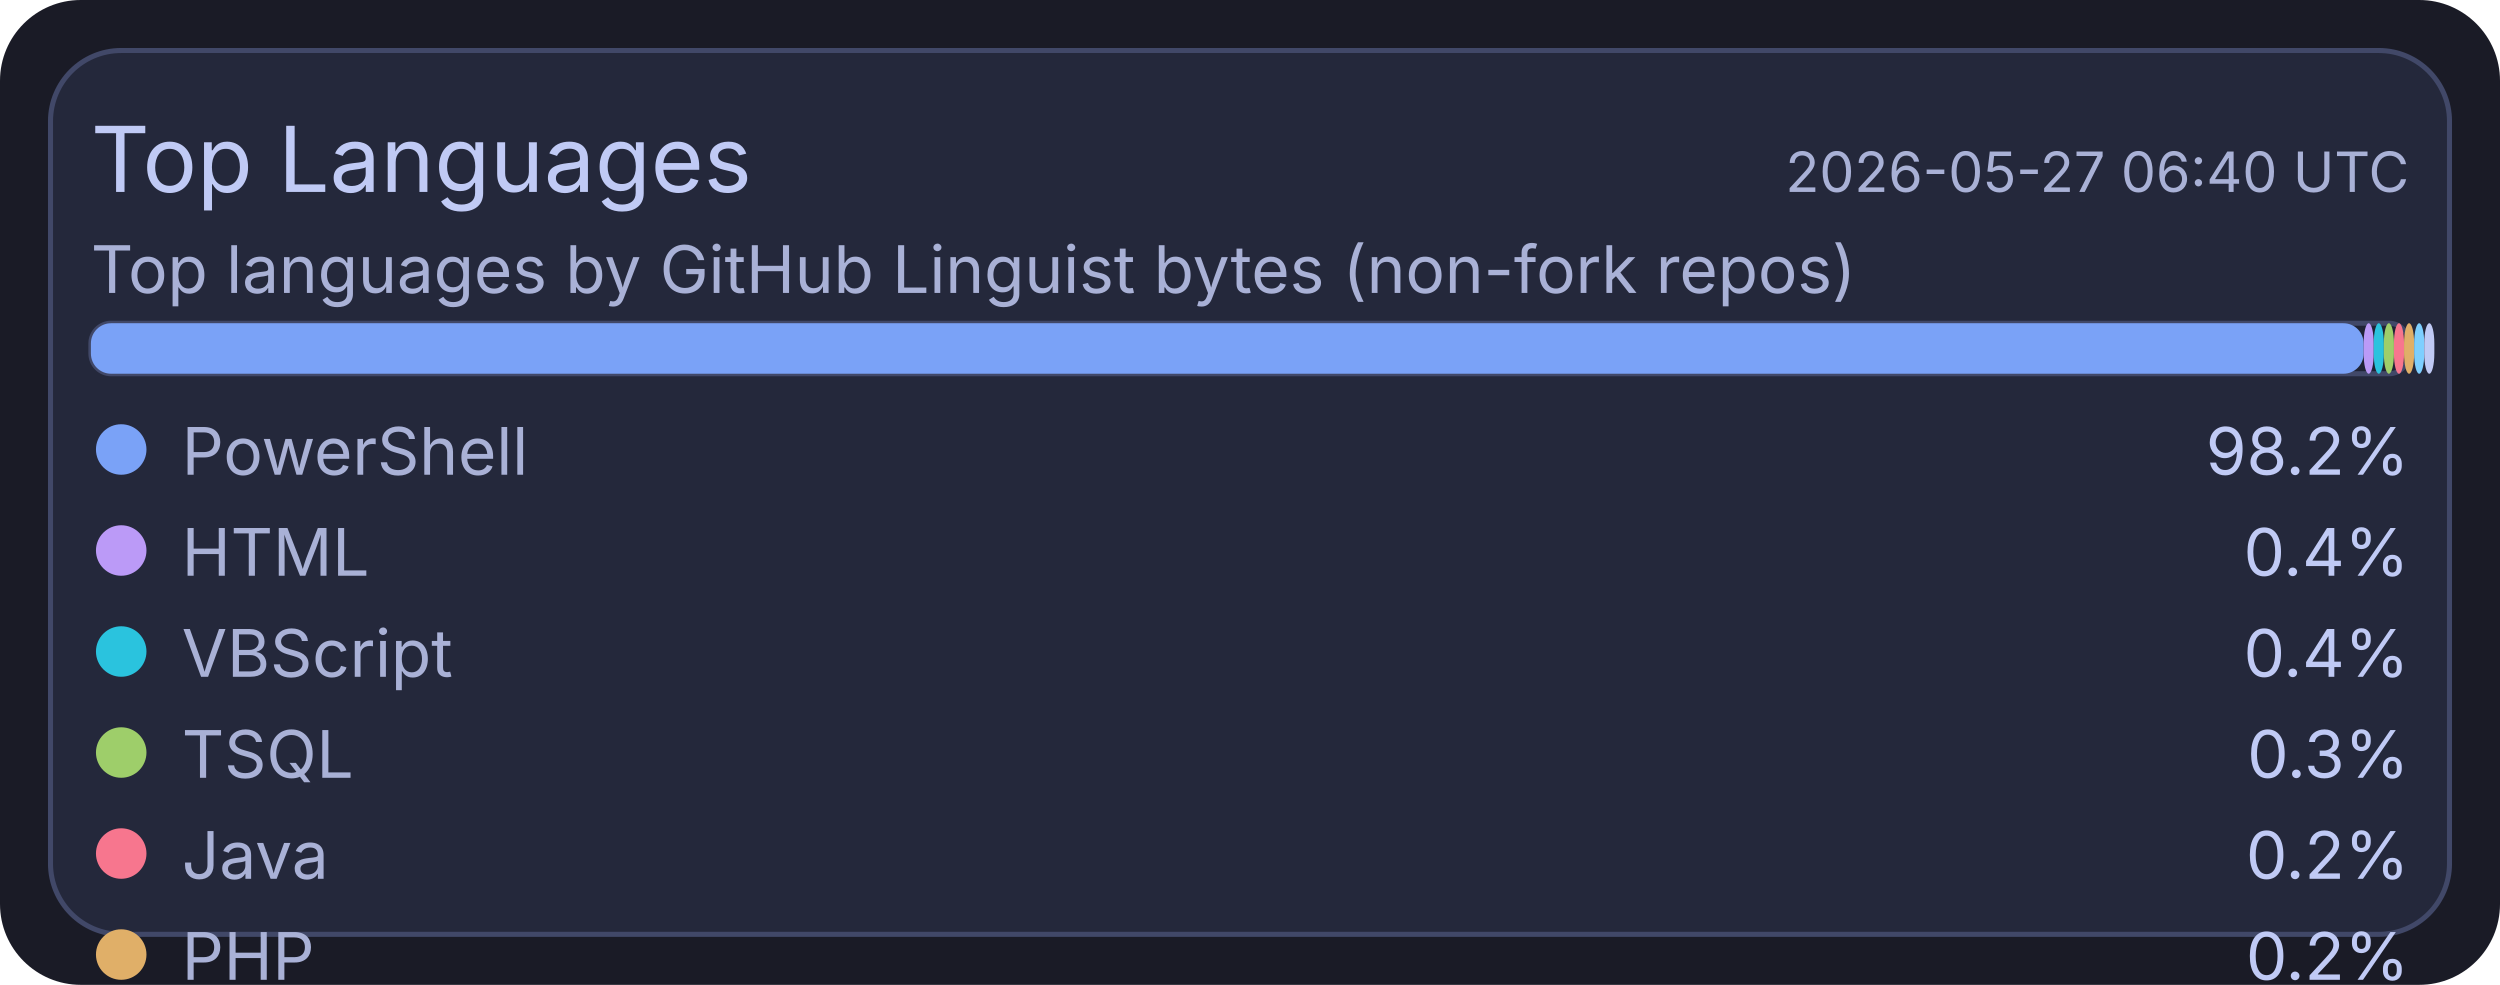
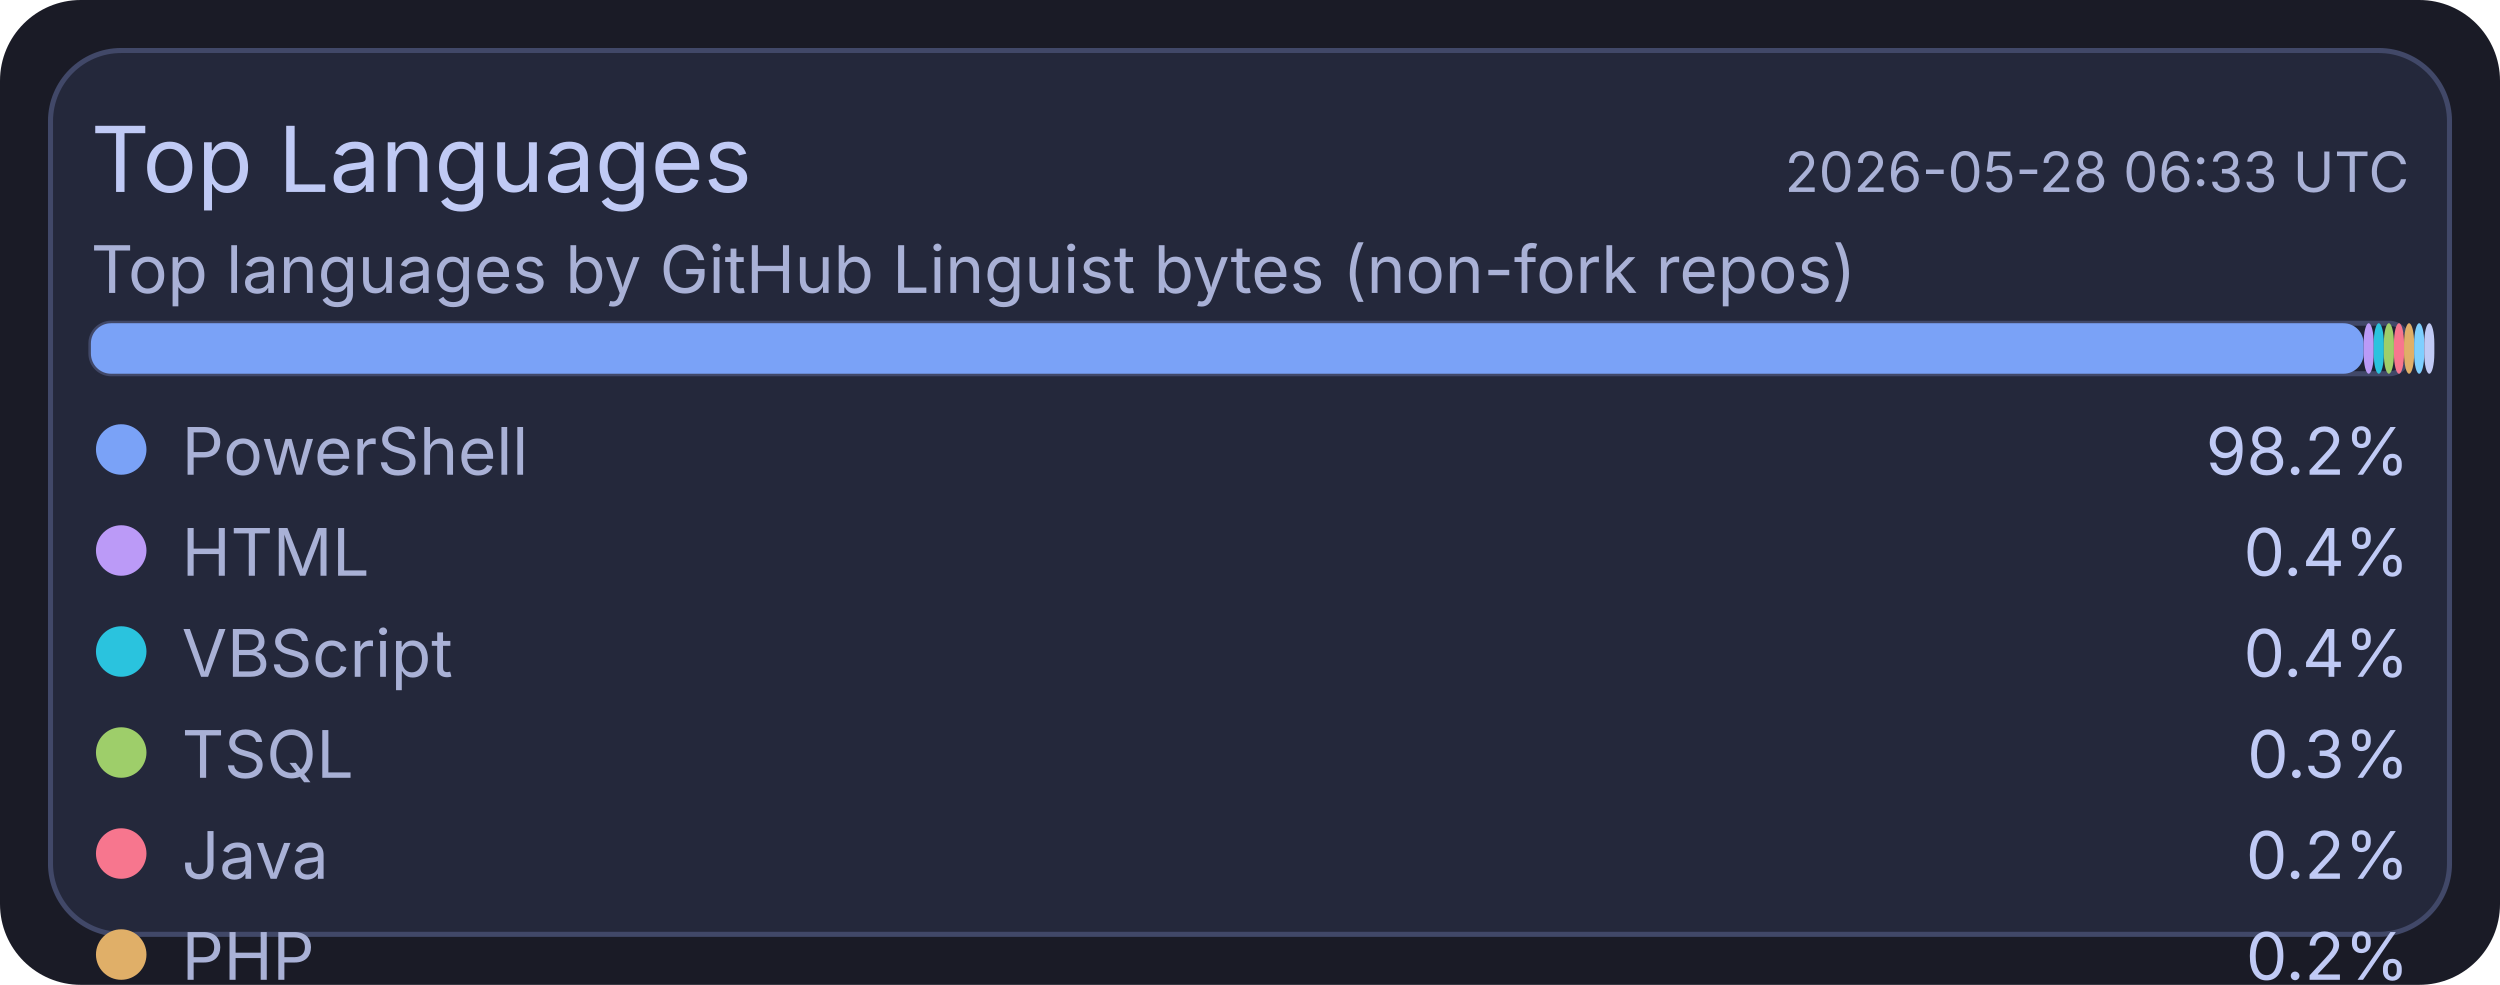
<svg xmlns="http://www.w3.org/2000/svg" width="495" height="195" viewBox="0 0 495 195">
  <rect x="0" y="0" width="495" height="195" rx="16" fill="#1a1b26" />
  <rect x="10" y="10" width="475" height="175" rx="14" fill="#24283b" stroke="#414868" stroke-width="1" />
  <text x="18" y="38" fill="#c0caf5" font-size="18" font-family="ui-sans-serif, system-ui, -apple-system, Segoe UI">Top Languages</text>
-   <text x="477" y="38" text-anchor="end" fill="#a9b1d6" font-size="11" font-family="ui-sans-serif, system-ui, -apple-system, Segoe UI">2026-05-27 06:40 UTC</text>
+   <text x="477" y="38" text-anchor="end" fill="#a9b1d6" font-size="11" font-family="ui-sans-serif, system-ui, -apple-system, Segoe UI">2026-05-28 06:33 UTC</text>
  <text x="18" y="58" fill="#a9b1d6" font-size="13" font-family="ui-sans-serif, system-ui, -apple-system, Segoe UI">Top languages by GitHub Linguist bytes (non-fork repos)</text>
  <rect x="18" y="64" width="459" height="10" rx="4" fill="#1f2335" stroke="#414868" stroke-width="1" />
  <rect x="18" y="64" width="450" height="10" rx="4" fill="#7aa2f7" />
  <rect x="468" y="64" width="2" height="10" rx="4" fill="#bb9af7" />
  <rect x="470" y="64" width="2" height="10" rx="4" fill="#2ac3de" />
  <rect x="472" y="64" width="2" height="10" rx="4" fill="#9ece6a" />
  <rect x="474" y="64" width="2" height="10" rx="4" fill="#f7768e" />
  <rect x="476" y="64" width="2" height="10" rx="4" fill="#e0af68" />
  <rect x="478" y="64" width="2" height="10" rx="4" fill="#7dcfff" />
  <rect x="480" y="64" width="2" height="10" rx="4" fill="#c0caf5" />
  <circle cx="24" cy="89" r="5" fill="#7aa2f7" />
  <text x="36" y="94" fill="#a9b1d6" font-size="13" font-family="ui-sans-serif, system-ui, -apple-system, Segoe UI">PowerShell</text>
  <text x="477" y="94" text-anchor="end" fill="#c0caf5" font-size="13" font-family="ui-sans-serif, system-ui, -apple-system, Segoe UI">98.2%</text>
  <circle cx="24" cy="109" r="5" fill="#bb9af7" />
  <text x="36" y="114" fill="#a9b1d6" font-size="13" font-family="ui-sans-serif, system-ui, -apple-system, Segoe UI">HTML</text>
  <text x="477" y="114" text-anchor="end" fill="#c0caf5" font-size="13" font-family="ui-sans-serif, system-ui, -apple-system, Segoe UI">0.4%</text>
  <circle cx="24" cy="129" r="5" fill="#2ac3de" />
  <text x="36" y="134" fill="#a9b1d6" font-size="13" font-family="ui-sans-serif, system-ui, -apple-system, Segoe UI">VBScript</text>
  <text x="477" y="134" text-anchor="end" fill="#c0caf5" font-size="13" font-family="ui-sans-serif, system-ui, -apple-system, Segoe UI">0.4%</text>
  <circle cx="24" cy="149" r="5" fill="#9ece6a" />
  <text x="36" y="154" fill="#a9b1d6" font-size="13" font-family="ui-sans-serif, system-ui, -apple-system, Segoe UI">TSQL</text>
  <text x="477" y="154" text-anchor="end" fill="#c0caf5" font-size="13" font-family="ui-sans-serif, system-ui, -apple-system, Segoe UI">0.3%</text>
  <circle cx="24" cy="169" r="5" fill="#f7768e" />
  <text x="36" y="174" fill="#a9b1d6" font-size="13" font-family="ui-sans-serif, system-ui, -apple-system, Segoe UI">Java</text>
  <text x="477" y="174" text-anchor="end" fill="#c0caf5" font-size="13" font-family="ui-sans-serif, system-ui, -apple-system, Segoe UI">0.2%</text>
  <circle cx="24" cy="189" r="5" fill="#e0af68" />
  <text x="36" y="194" fill="#a9b1d6" font-size="13" font-family="ui-sans-serif, system-ui, -apple-system, Segoe UI">PHP</text>
  <text x="477" y="194" text-anchor="end" fill="#c0caf5" font-size="13" font-family="ui-sans-serif, system-ui, -apple-system, Segoe UI">0.2%</text>
  <circle cx="24" cy="209" r="5" fill="#7dcfff" />
  <text x="36" y="214" fill="#a9b1d6" font-size="13" font-family="ui-sans-serif, system-ui, -apple-system, Segoe UI">C#</text>
  <text x="477" y="214" text-anchor="end" fill="#c0caf5" font-size="13" font-family="ui-sans-serif, system-ui, -apple-system, Segoe UI">0.2%</text>
  <circle cx="24" cy="229" r="5" fill="#c0caf5" />
  <text x="36" y="234" fill="#a9b1d6" font-size="13" font-family="ui-sans-serif, system-ui, -apple-system, Segoe UI">Python</text>
  <text x="477" y="234" text-anchor="end" fill="#c0caf5" font-size="13" font-family="ui-sans-serif, system-ui, -apple-system, Segoe UI">0.1%</text>
</svg>
